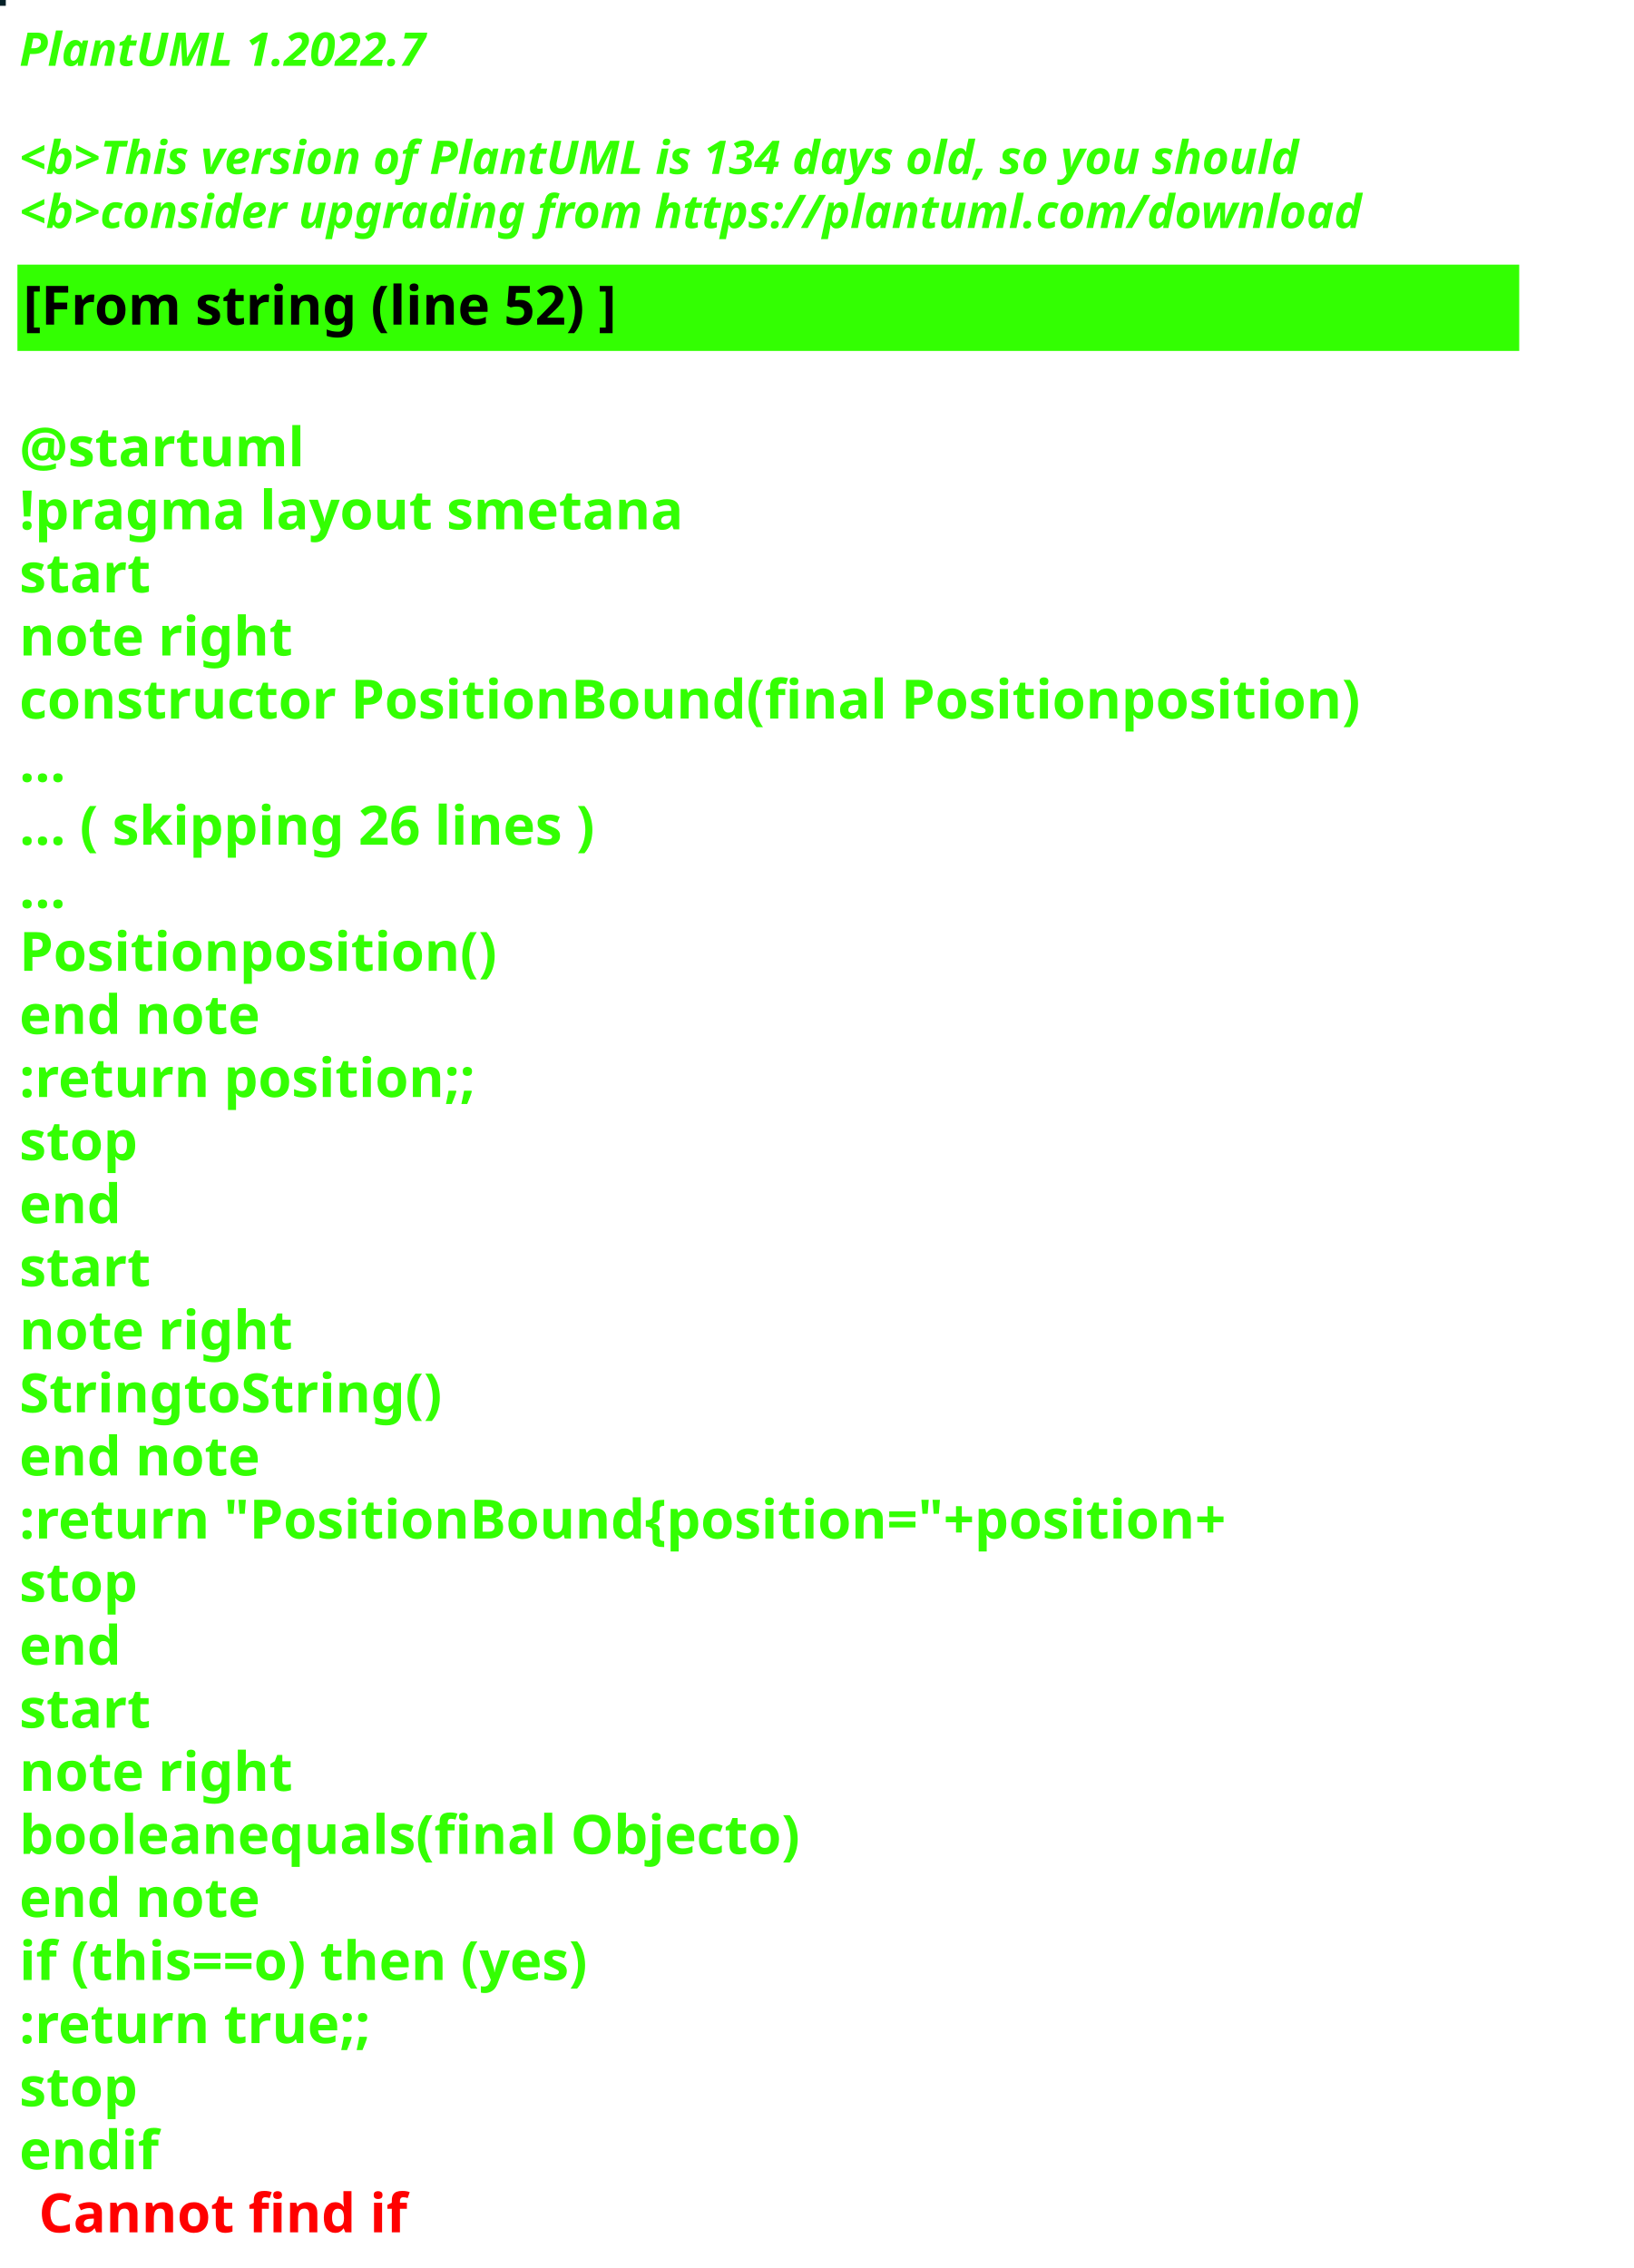
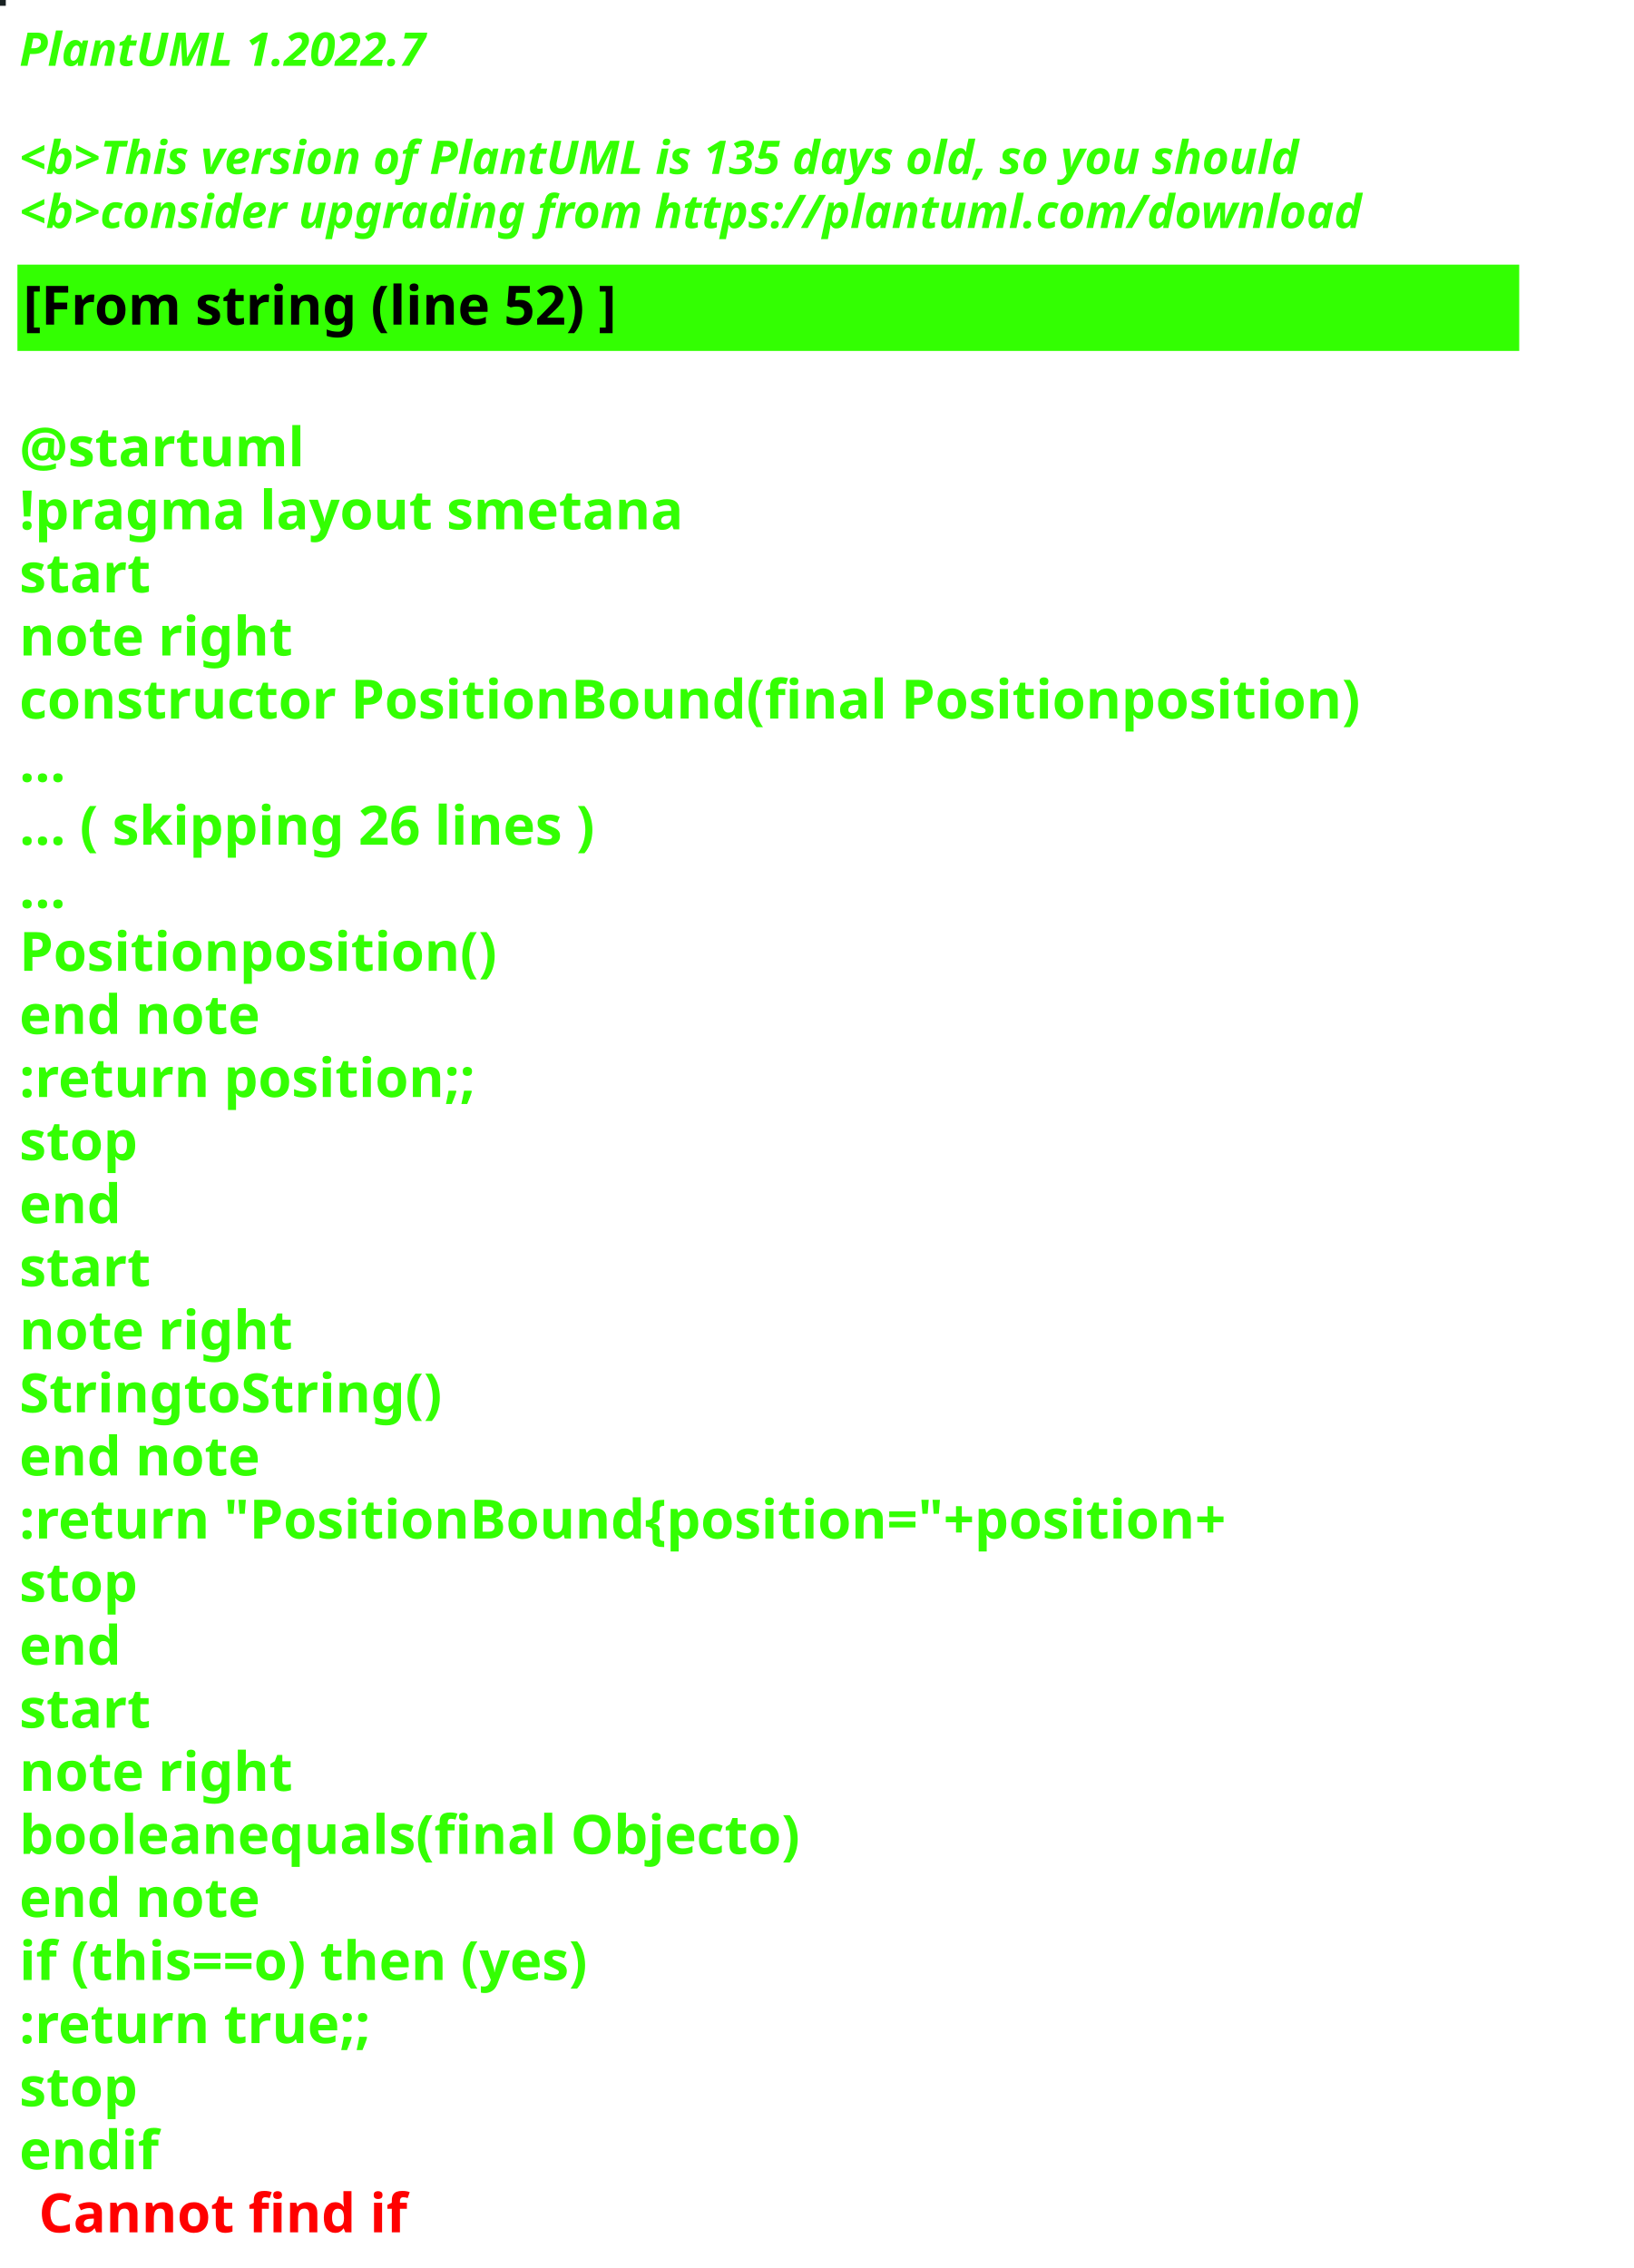
<svg xmlns="http://www.w3.org/2000/svg" contentStyleType="text/css" height="586px" preserveAspectRatio="none" style="width:422px;height:586px;background:#000000;" version="1.1" viewBox="0 0 422 586" width="422px" zoomAndPan="magnify">
  <defs />
  <g>
-     <rect fill="#042027" height="1" style="stroke:#042027;stroke-width:1.0;" width="1" x="0" y="0" />
+     <rect fill="#182122" height="1" style="stroke:#182122;stroke-width:1.0;" width="1" x="0" y="0" />
    <text fill="#33FF02" font-family="sans-serif" font-size="12" font-style="italic" font-weight="bold" lengthAdjust="spacing" textLength="127" x="5" y="17">PlantUML 1.2022.7</text>
    <text fill="#33FF02" font-family="sans-serif" font-size="12" font-style="italic" font-weight="bold" lengthAdjust="spacing" textLength="4" x="5" y="30.969"> </text>
-     <text fill="#33FF02" font-family="sans-serif" font-size="12" font-style="italic" font-weight="bold" lengthAdjust="spacing" textLength="399" x="5" y="44.938">&lt;b&gt;This version of PlantUML is 134 days old, so you should</text>
+     <text fill="#33FF02" font-family="sans-serif" font-size="12" font-style="italic" font-weight="bold" lengthAdjust="spacing" textLength="399" x="5" y="44.938">&lt;b&gt;This version of PlantUML is 135 days old, so you should</text>
    <text fill="#33FF02" font-family="sans-serif" font-size="12" font-style="italic" font-weight="bold" lengthAdjust="spacing" textLength="408" x="5" y="58.906">&lt;b&gt;consider upgrading from https://plantuml.com/download</text>
    <rect fill="#33FF02" height="21.297" style="stroke:#33FF02;stroke-width:1.0;" width="387" x="5" y="68.875" />
    <text fill="#000000" font-family="sans-serif" font-size="14" font-weight="bold" lengthAdjust="spacing" textLength="178" x="6" y="83.875">[From string (line 52) ]</text>
    <text fill="#33FF02" font-family="sans-serif" font-size="14" font-weight="bold" lengthAdjust="spacing" textLength="5" x="5" y="104.172"> </text>
    <text fill="#33FF02" font-family="sans-serif" font-size="14" font-weight="bold" lengthAdjust="spacing" textLength="79" x="5" y="120.469">@startuml</text>
    <text fill="#33FF02" font-family="sans-serif" font-size="14" font-weight="bold" lengthAdjust="spacing" textLength="190" x="5" y="136.766">!pragma layout smetana</text>
    <text fill="#33FF02" font-family="sans-serif" font-size="14" font-weight="bold" lengthAdjust="spacing" textLength="37" x="5" y="153.062">start</text>
    <text fill="#33FF02" font-family="sans-serif" font-size="14" font-weight="bold" lengthAdjust="spacing" textLength="78" x="5" y="169.359">note right</text>
    <text fill="#33FF02" font-family="sans-serif" font-size="14" font-weight="bold" lengthAdjust="spacing" textLength="387" x="5" y="185.656">constructor PositionBound(final Positionposition)</text>
    <text fill="#33FF02" font-family="sans-serif" font-size="14" font-weight="bold" lengthAdjust="spacing" textLength="15" x="5" y="201.953">...</text>
    <text fill="#33FF02" font-family="sans-serif" font-size="14" font-weight="bold" lengthAdjust="spacing" textLength="175" x="5" y="218.25">... ( skipping 26 lines )</text>
    <text fill="#33FF02" font-family="sans-serif" font-size="14" font-weight="bold" lengthAdjust="spacing" textLength="15" x="5" y="234.547">...</text>
    <text fill="#33FF02" font-family="sans-serif" font-size="14" font-weight="bold" lengthAdjust="spacing" textLength="138" x="5" y="250.844">Positionposition()</text>
    <text fill="#33FF02" font-family="sans-serif" font-size="14" font-weight="bold" lengthAdjust="spacing" textLength="71" x="5" y="267.141">end note</text>
    <text fill="#33FF02" font-family="sans-serif" font-size="14" font-weight="bold" lengthAdjust="spacing" textLength="136" x="5" y="283.438">:return position;;</text>
    <text fill="#33FF02" font-family="sans-serif" font-size="14" font-weight="bold" lengthAdjust="spacing" textLength="35" x="5" y="299.734">stop</text>
    <text fill="#33FF02" font-family="sans-serif" font-size="14" font-weight="bold" lengthAdjust="spacing" textLength="30" x="5" y="316.031">end</text>
    <text fill="#33FF02" font-family="sans-serif" font-size="14" font-weight="bold" lengthAdjust="spacing" textLength="37" x="5" y="332.328">start</text>
    <text fill="#33FF02" font-family="sans-serif" font-size="14" font-weight="bold" lengthAdjust="spacing" textLength="78" x="5" y="348.625">note right</text>
    <text fill="#33FF02" font-family="sans-serif" font-size="14" font-weight="bold" lengthAdjust="spacing" textLength="122" x="5" y="364.922">StringtoString()</text>
    <text fill="#33FF02" font-family="sans-serif" font-size="14" font-weight="bold" lengthAdjust="spacing" textLength="71" x="5" y="381.219">end note</text>
    <text fill="#33FF02" font-family="sans-serif" font-size="14" font-weight="bold" lengthAdjust="spacing" textLength="360" x="5" y="397.516">:return "PositionBound{position="+position+</text>
    <text fill="#33FF02" font-family="sans-serif" font-size="14" font-weight="bold" lengthAdjust="spacing" textLength="35" x="5" y="413.812">stop</text>
    <text fill="#33FF02" font-family="sans-serif" font-size="14" font-weight="bold" lengthAdjust="spacing" textLength="30" x="5" y="430.109">end</text>
    <text fill="#33FF02" font-family="sans-serif" font-size="14" font-weight="bold" lengthAdjust="spacing" textLength="37" x="5" y="446.406">start</text>
    <text fill="#33FF02" font-family="sans-serif" font-size="14" font-weight="bold" lengthAdjust="spacing" textLength="78" x="5" y="462.703">note right</text>
    <text fill="#33FF02" font-family="sans-serif" font-size="14" font-weight="bold" lengthAdjust="spacing" textLength="226" x="5" y="479">booleanequals(final Objecto)</text>
    <text fill="#33FF02" font-family="sans-serif" font-size="14" font-weight="bold" lengthAdjust="spacing" textLength="71" x="5" y="495.297">end note</text>
    <text fill="#33FF02" font-family="sans-serif" font-size="14" font-weight="bold" lengthAdjust="spacing" textLength="176" x="5" y="511.594">if (this==o) then (yes)</text>
    <text fill="#33FF02" font-family="sans-serif" font-size="14" font-weight="bold" lengthAdjust="spacing" textLength="106" x="5" y="527.891">:return true;;</text>
    <text fill="#33FF02" font-family="sans-serif" font-size="14" font-weight="bold" lengthAdjust="spacing" textLength="35" x="5" y="544.188">stop</text>
    <text fill="#33FF02" font-family="sans-serif" font-size="14" font-weight="bold" lengthAdjust="spacing" text-decoration="wavy underline" textLength="40" x="5" y="560.484">endif</text>
    <text fill="#FF0000" font-family="sans-serif" font-size="14" font-weight="bold" lengthAdjust="spacing" textLength="106" x="10" y="576.781">Cannot find if</text>
  </g>
</svg>
